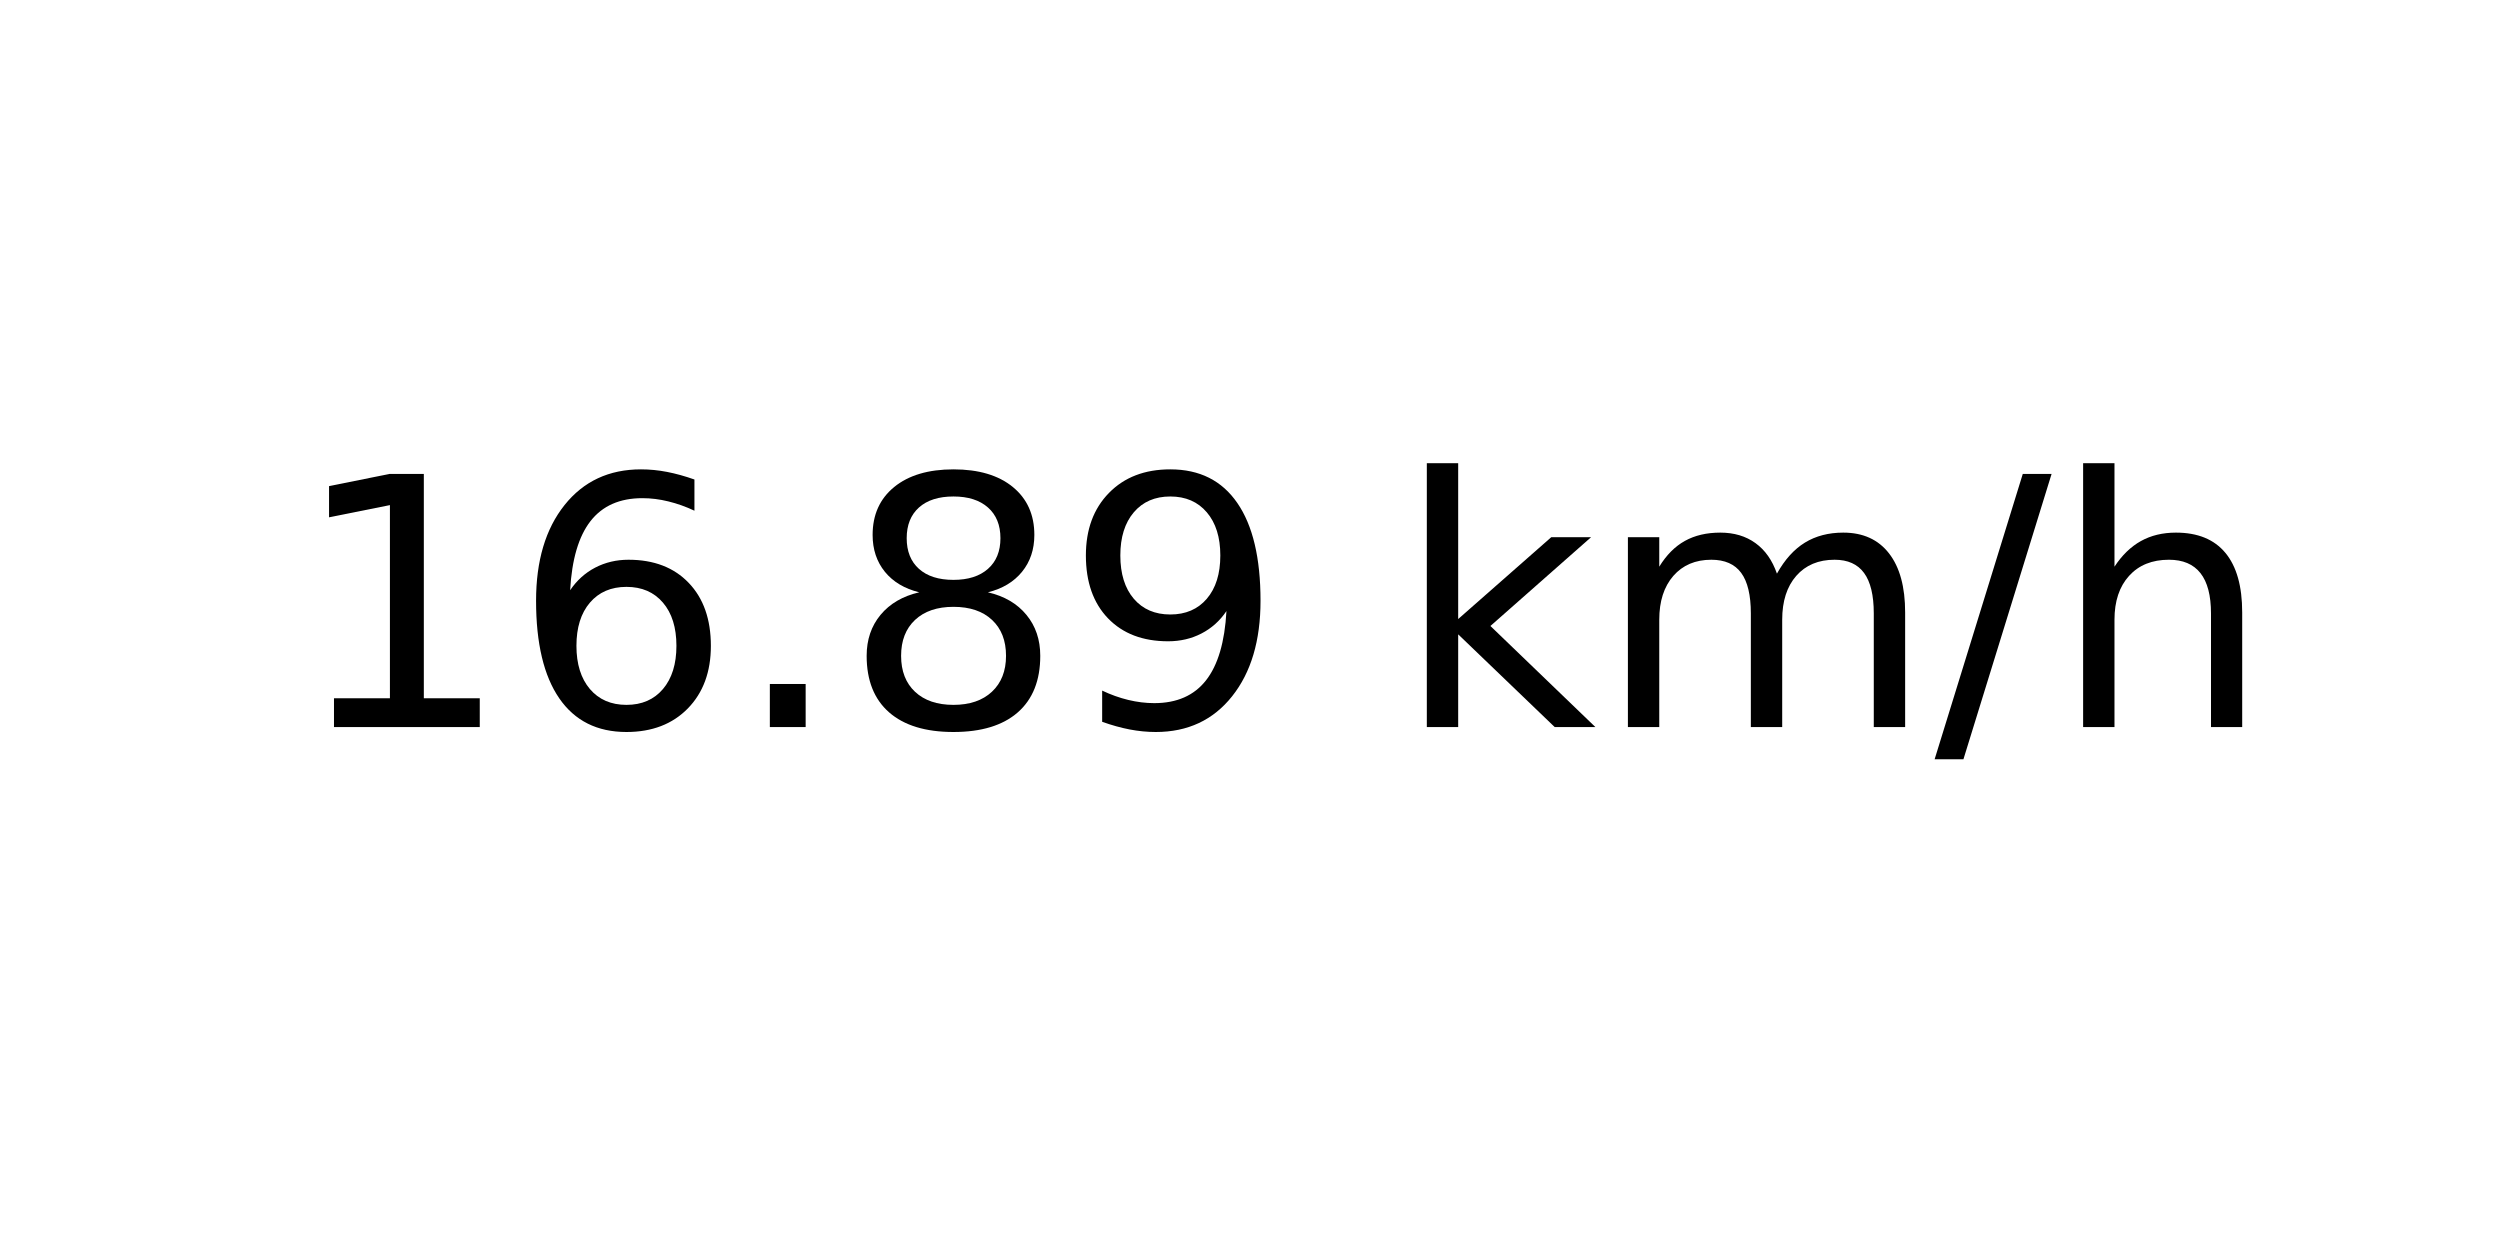
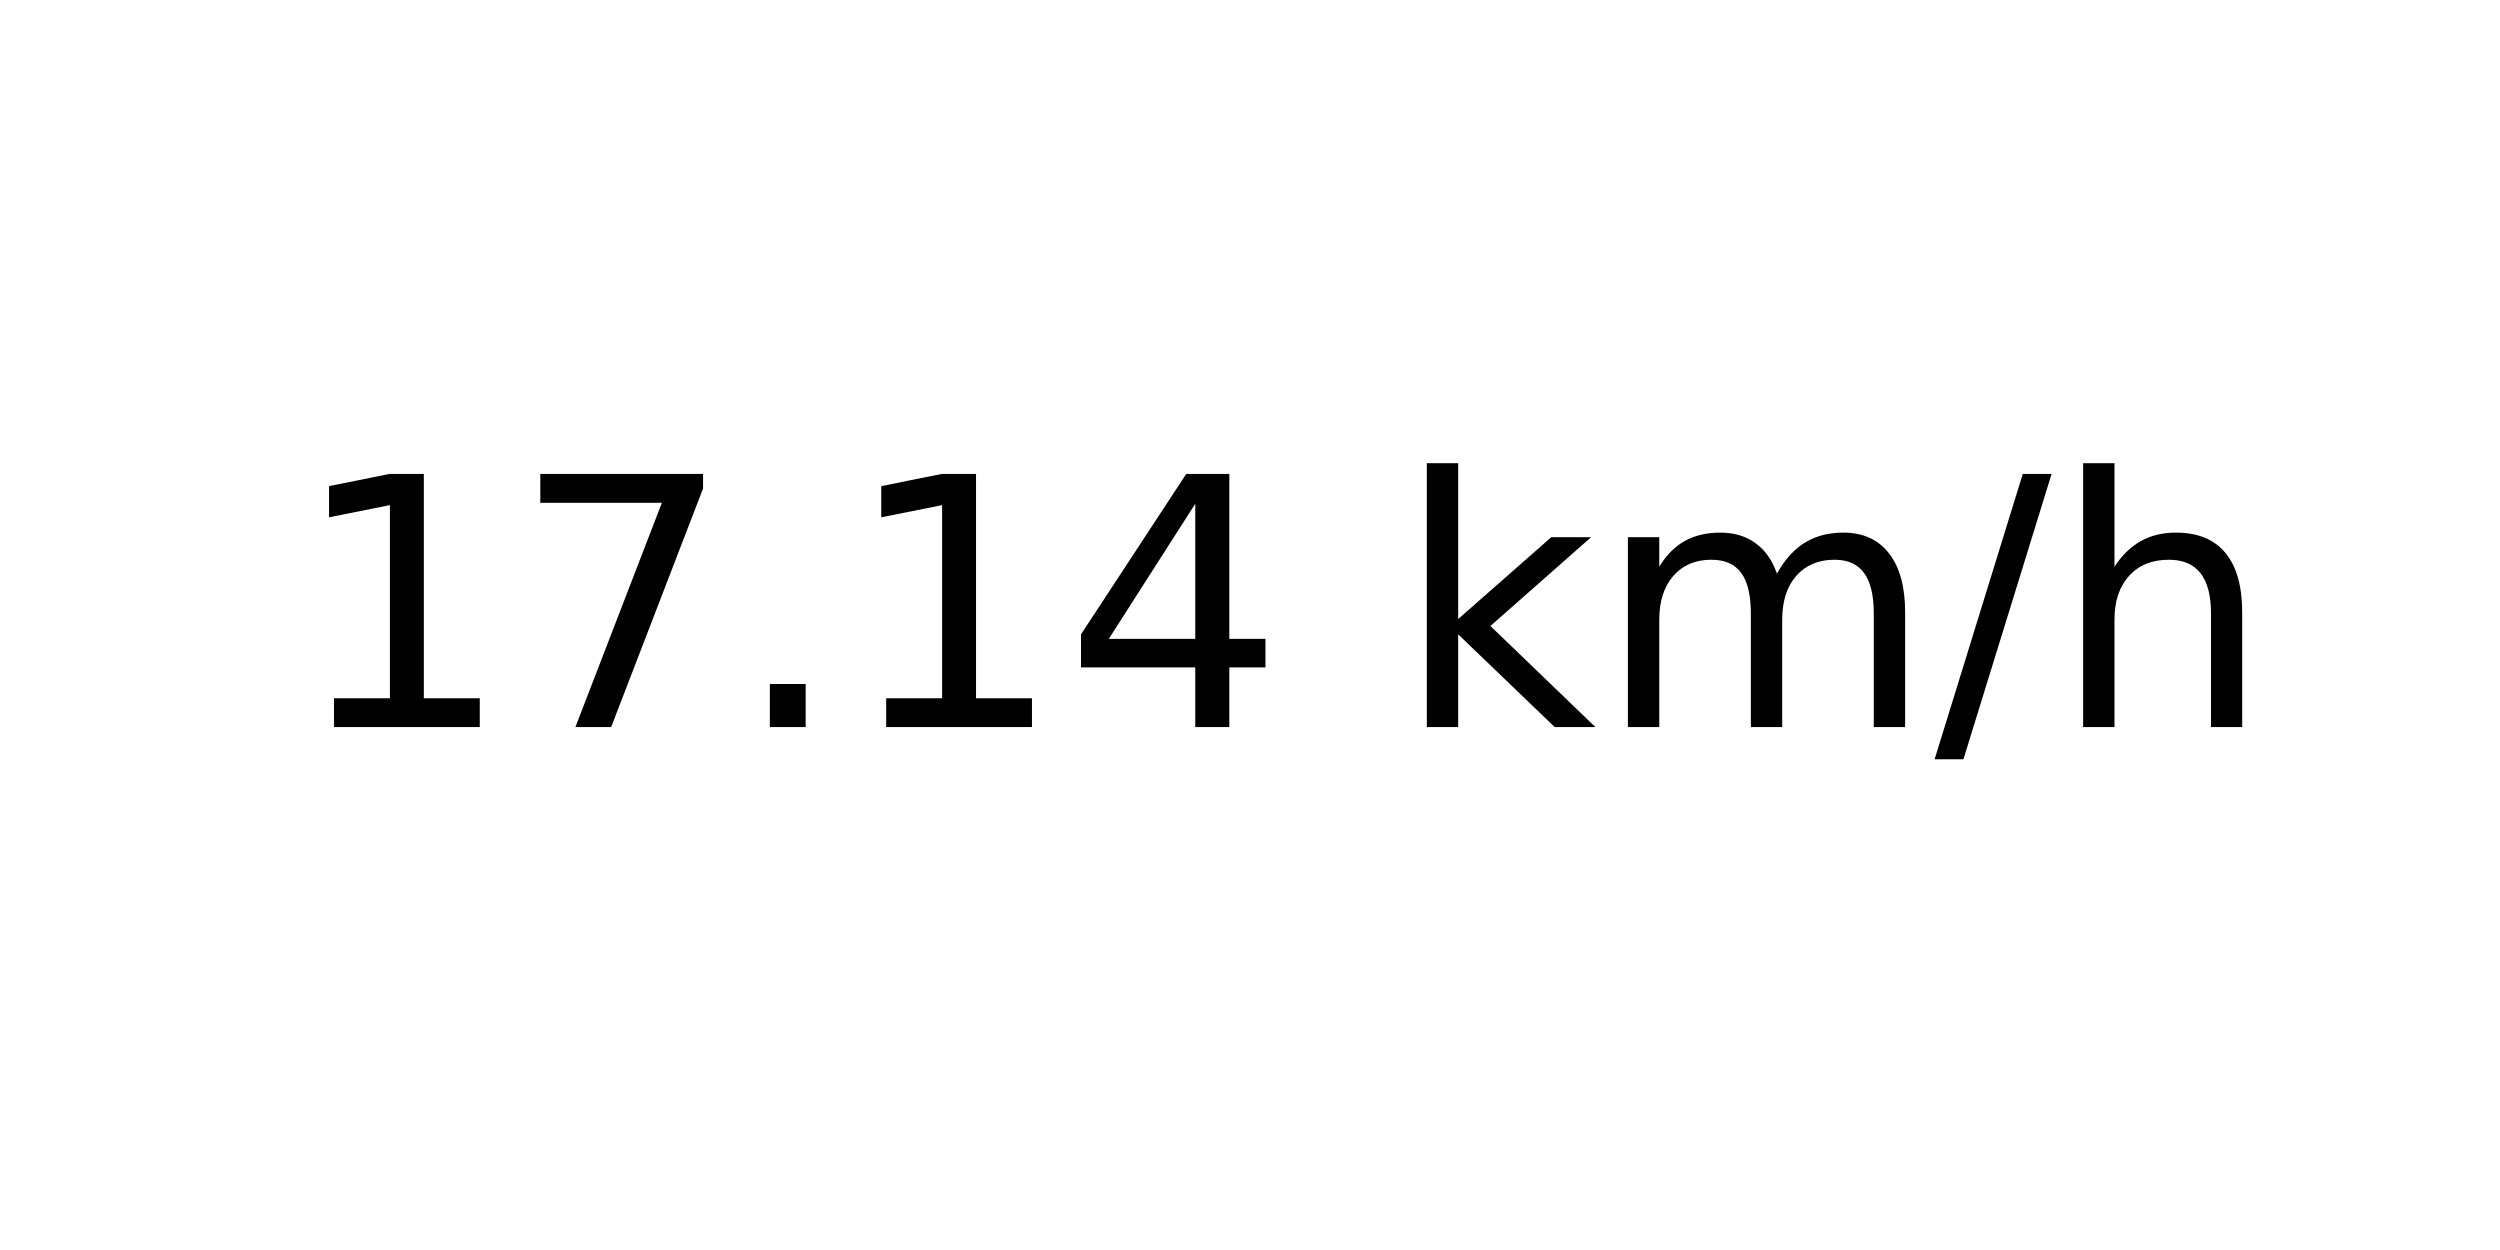
<svg xmlns="http://www.w3.org/2000/svg" xmlns:xlink="http://www.w3.org/1999/xlink" width="72pt" height="36pt" viewBox="0 0 72 36" version="1.1">
  <defs>
    <style type="text/css">*{stroke-linejoin: round; stroke-linecap: butt}</style>
  </defs>
  <g id="figure_1">
    <g id="axes_1">
      <g id="text_1">
        <g transform="translate(8.378125 20.93937) scale(0.1 -0.1)">
          <defs>
            <path id="DejaVuSans-31" d="M 794 531  L 1825 531  L 1825 4091  L 703 3866  L 703 4441  L 1819 4666  L 2450 4666  L 2450 531  L 3481 531  L 3481 0  L 794 0  L 794 531  z " transform="scale(0.015625)" />
-             <path id="DejaVuSans-36" d="M 2113 2584  Q 1688 2584 1439 2293  Q 1191 2003 1191 1497  Q 1191 994 1439 701  Q 1688 409 2113 409  Q 2538 409 2786 701  Q 3034 994 3034 1497  Q 3034 2003 2786 2293  Q 2538 2584 2113 2584  z M 3366 4563  L 3366 3988  Q 3128 4100 2886 4159  Q 2644 4219 2406 4219  Q 1781 4219 1451 3797  Q 1122 3375 1075 2522  Q 1259 2794 1537 2939  Q 1816 3084 2150 3084  Q 2853 3084 3261 2657  Q 3669 2231 3669 1497  Q 3669 778 3244 343  Q 2819 -91 2113 -91  Q 1303 -91 875 529  Q 447 1150 447 2328  Q 447 3434 972 4092  Q 1497 4750 2381 4750  Q 2619 4750 2861 4703  Q 3103 4656 3366 4563  z " transform="scale(0.015625)" />
+             <path id="DejaVuSans-37" d="M 525 4666  L 3525 4666  L 3525 4397  L 1831 0  L 1172 0  L 2766 4134  L 525 4134  L 525 4666  z " transform="scale(0.015625)" />
            <path id="DejaVuSans-2e" d="M 684 794  L 1344 794  L 1344 0  L 684 0  L 684 794  z " transform="scale(0.015625)" />
-             <path id="DejaVuSans-38" d="M 2034 2216  Q 1584 2216 1326 1975  Q 1069 1734 1069 1313  Q 1069 891 1326 650  Q 1584 409 2034 409  Q 2484 409 2743 651  Q 3003 894 3003 1313  Q 3003 1734 2745 1975  Q 2488 2216 2034 2216  z M 1403 2484  Q 997 2584 770 2862  Q 544 3141 544 3541  Q 544 4100 942 4425  Q 1341 4750 2034 4750  Q 2731 4750 3128 4425  Q 3525 4100 3525 3541  Q 3525 3141 3298 2862  Q 3072 2584 2669 2484  Q 3125 2378 3379 2068  Q 3634 1759 3634 1313  Q 3634 634 3220 271  Q 2806 -91 2034 -91  Q 1263 -91 848 271  Q 434 634 434 1313  Q 434 1759 690 2068  Q 947 2378 1403 2484  z M 1172 3481  Q 1172 3119 1398 2916  Q 1625 2713 2034 2713  Q 2441 2713 2670 2916  Q 2900 3119 2900 3481  Q 2900 3844 2670 4047  Q 2441 4250 2034 4250  Q 1625 4250 1398 4047  Q 1172 3844 1172 3481  z " transform="scale(0.015625)" />
-             <path id="DejaVuSans-39" d="M 703 97  L 703 672  Q 941 559 1184 500  Q 1428 441 1663 441  Q 2288 441 2617 861  Q 2947 1281 2994 2138  Q 2813 1869 2534 1725  Q 2256 1581 1919 1581  Q 1219 1581 811 2004  Q 403 2428 403 3163  Q 403 3881 828 4315  Q 1253 4750 1959 4750  Q 2769 4750 3195 4129  Q 3622 3509 3622 2328  Q 3622 1225 3098 567  Q 2575 -91 1691 -91  Q 1453 -91 1209 -44  Q 966 3 703 97  z M 1959 2075  Q 2384 2075 2632 2365  Q 2881 2656 2881 3163  Q 2881 3666 2632 3958  Q 2384 4250 1959 4250  Q 1534 4250 1286 3958  Q 1038 3666 1038 3163  Q 1038 2656 1286 2365  Q 1534 2075 1959 2075  z " transform="scale(0.015625)" />
+             <path id="DejaVuSans-34" d="M 2419 4116  L 825 1625  L 2419 1625  L 2419 4116  z M 2253 4666  L 3047 4666  L 3047 1625  L 3713 1625  L 3713 1100  L 3047 1100  L 3047 0  L 2419 0  L 2419 1100  L 313 1100  L 313 1709  L 2253 4666  z " transform="scale(0.015625)" />
            <path id="DejaVuSans-20" transform="scale(0.015625)" />
            <path id="DejaVuSans-6b" d="M 581 4863  L 1159 4863  L 1159 1991  L 2875 3500  L 3609 3500  L 1753 1863  L 3688 0  L 2938 0  L 1159 1709  L 1159 0  L 581 0  L 581 4863  z " transform="scale(0.015625)" />
            <path id="DejaVuSans-6d" d="M 3328 2828  Q 3544 3216 3844 3400  Q 4144 3584 4550 3584  Q 5097 3584 5394 3201  Q 5691 2819 5691 2113  L 5691 0  L 5113 0  L 5113 2094  Q 5113 2597 4934 2840  Q 4756 3084 4391 3084  Q 3944 3084 3684 2787  Q 3425 2491 3425 1978  L 3425 0  L 2847 0  L 2847 2094  Q 2847 2600 2669 2842  Q 2491 3084 2119 3084  Q 1678 3084 1418 2786  Q 1159 2488 1159 1978  L 1159 0  L 581 0  L 581 3500  L 1159 3500  L 1159 2956  Q 1356 3278 1631 3431  Q 1906 3584 2284 3584  Q 2666 3584 2933 3390  Q 3200 3197 3328 2828  z " transform="scale(0.015625)" />
            <path id="DejaVuSans-2f" d="M 1625 4666  L 2156 4666  L 531 -594  L 0 -594  L 1625 4666  z " transform="scale(0.015625)" />
            <path id="DejaVuSans-68" d="M 3513 2113  L 3513 0  L 2938 0  L 2938 2094  Q 2938 2591 2744 2837  Q 2550 3084 2163 3084  Q 1697 3084 1428 2787  Q 1159 2491 1159 1978  L 1159 0  L 581 0  L 581 4863  L 1159 4863  L 1159 2956  Q 1366 3272 1645 3428  Q 1925 3584 2291 3584  Q 2894 3584 3203 3211  Q 3513 2838 3513 2113  z " transform="scale(0.015625)" />
          </defs>
          <use xlink:href="#DejaVuSans-31" />
-           <use xlink:href="#DejaVuSans-36" x="63.623" />
+           <use xlink:href="#DejaVuSans-37" x="63.623" />
          <use xlink:href="#DejaVuSans-2e" x="127.246" />
-           <use xlink:href="#DejaVuSans-38" x="159.033" />
-           <use xlink:href="#DejaVuSans-39" x="222.656" />
+           <use xlink:href="#DejaVuSans-31" x="159.033" />
+           <use xlink:href="#DejaVuSans-34" x="222.656" />
          <use xlink:href="#DejaVuSans-20" x="286.279" />
          <use xlink:href="#DejaVuSans-6b" x="318.066" />
          <use xlink:href="#DejaVuSans-6d" x="375.977" />
          <use xlink:href="#DejaVuSans-2f" x="473.389" />
          <use xlink:href="#DejaVuSans-68" x="507.08" />
        </g>
      </g>
    </g>
  </g>
</svg>
